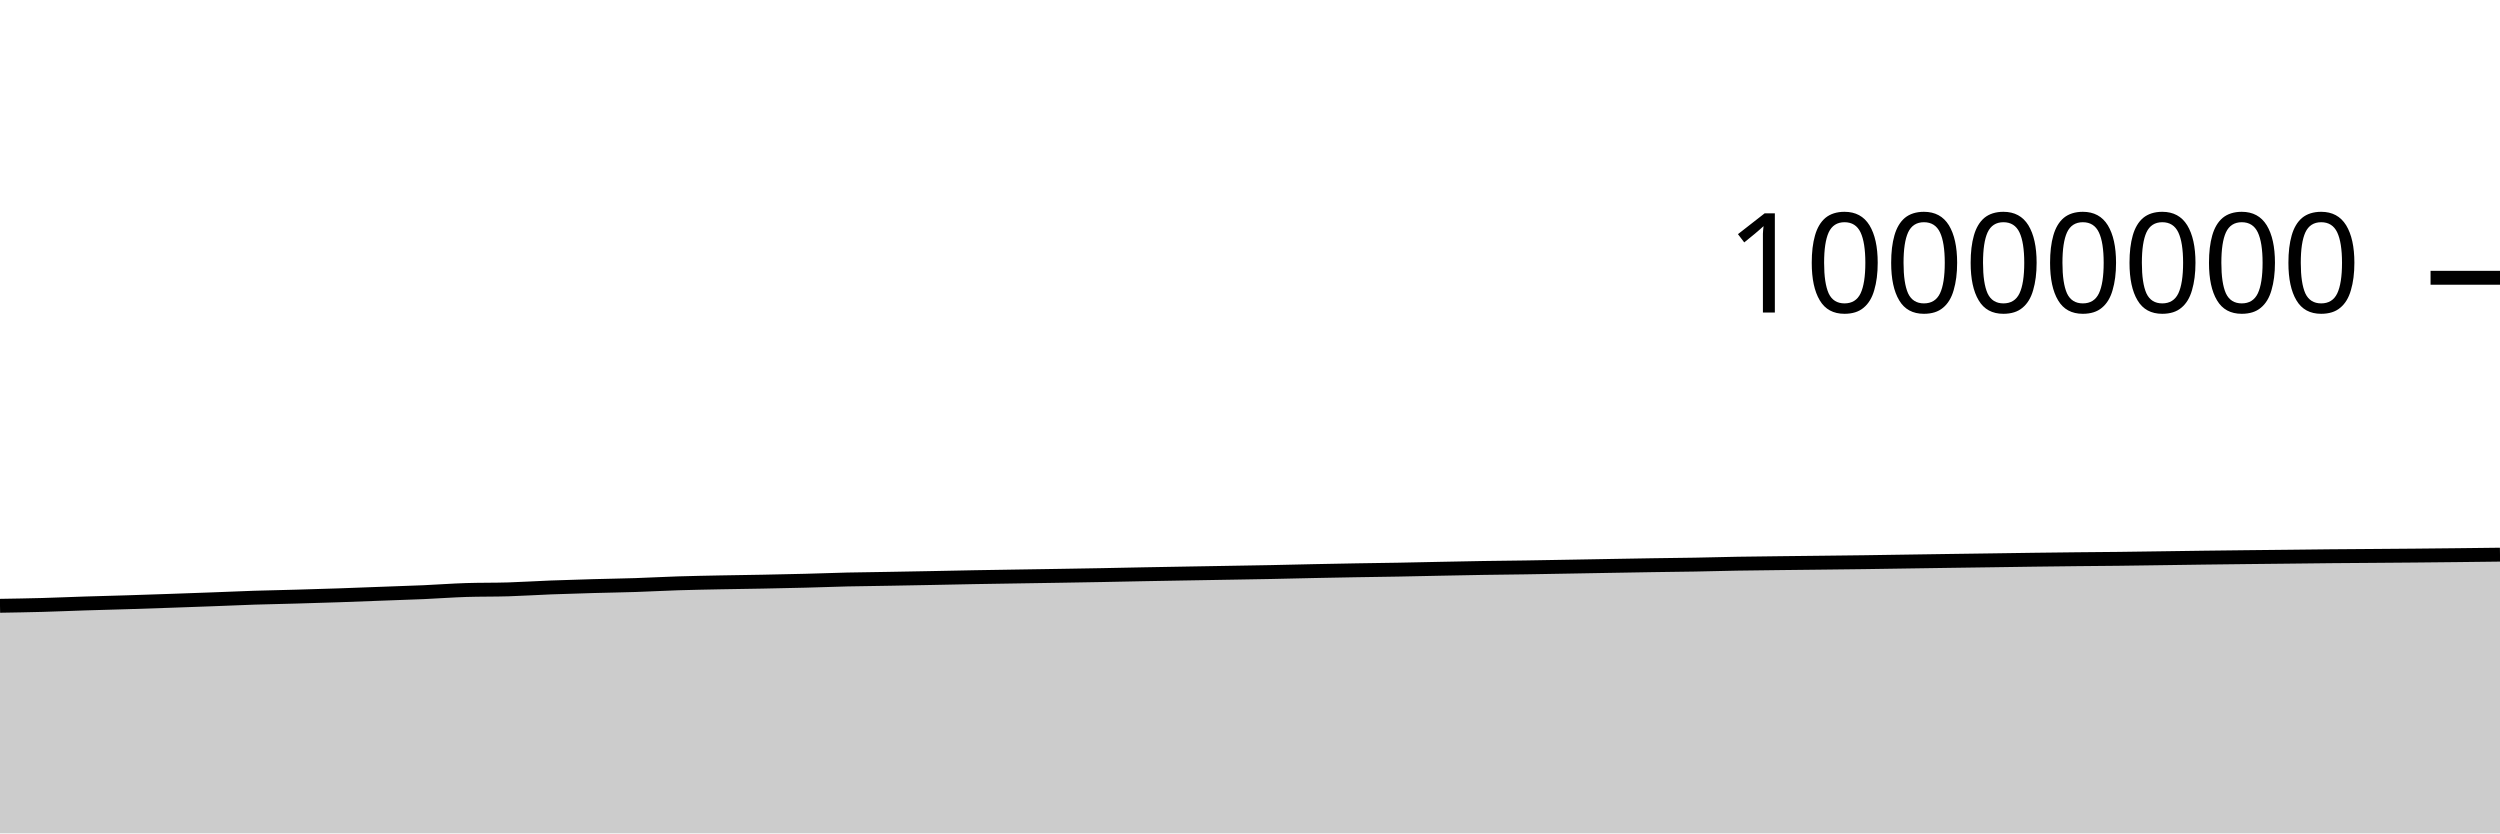
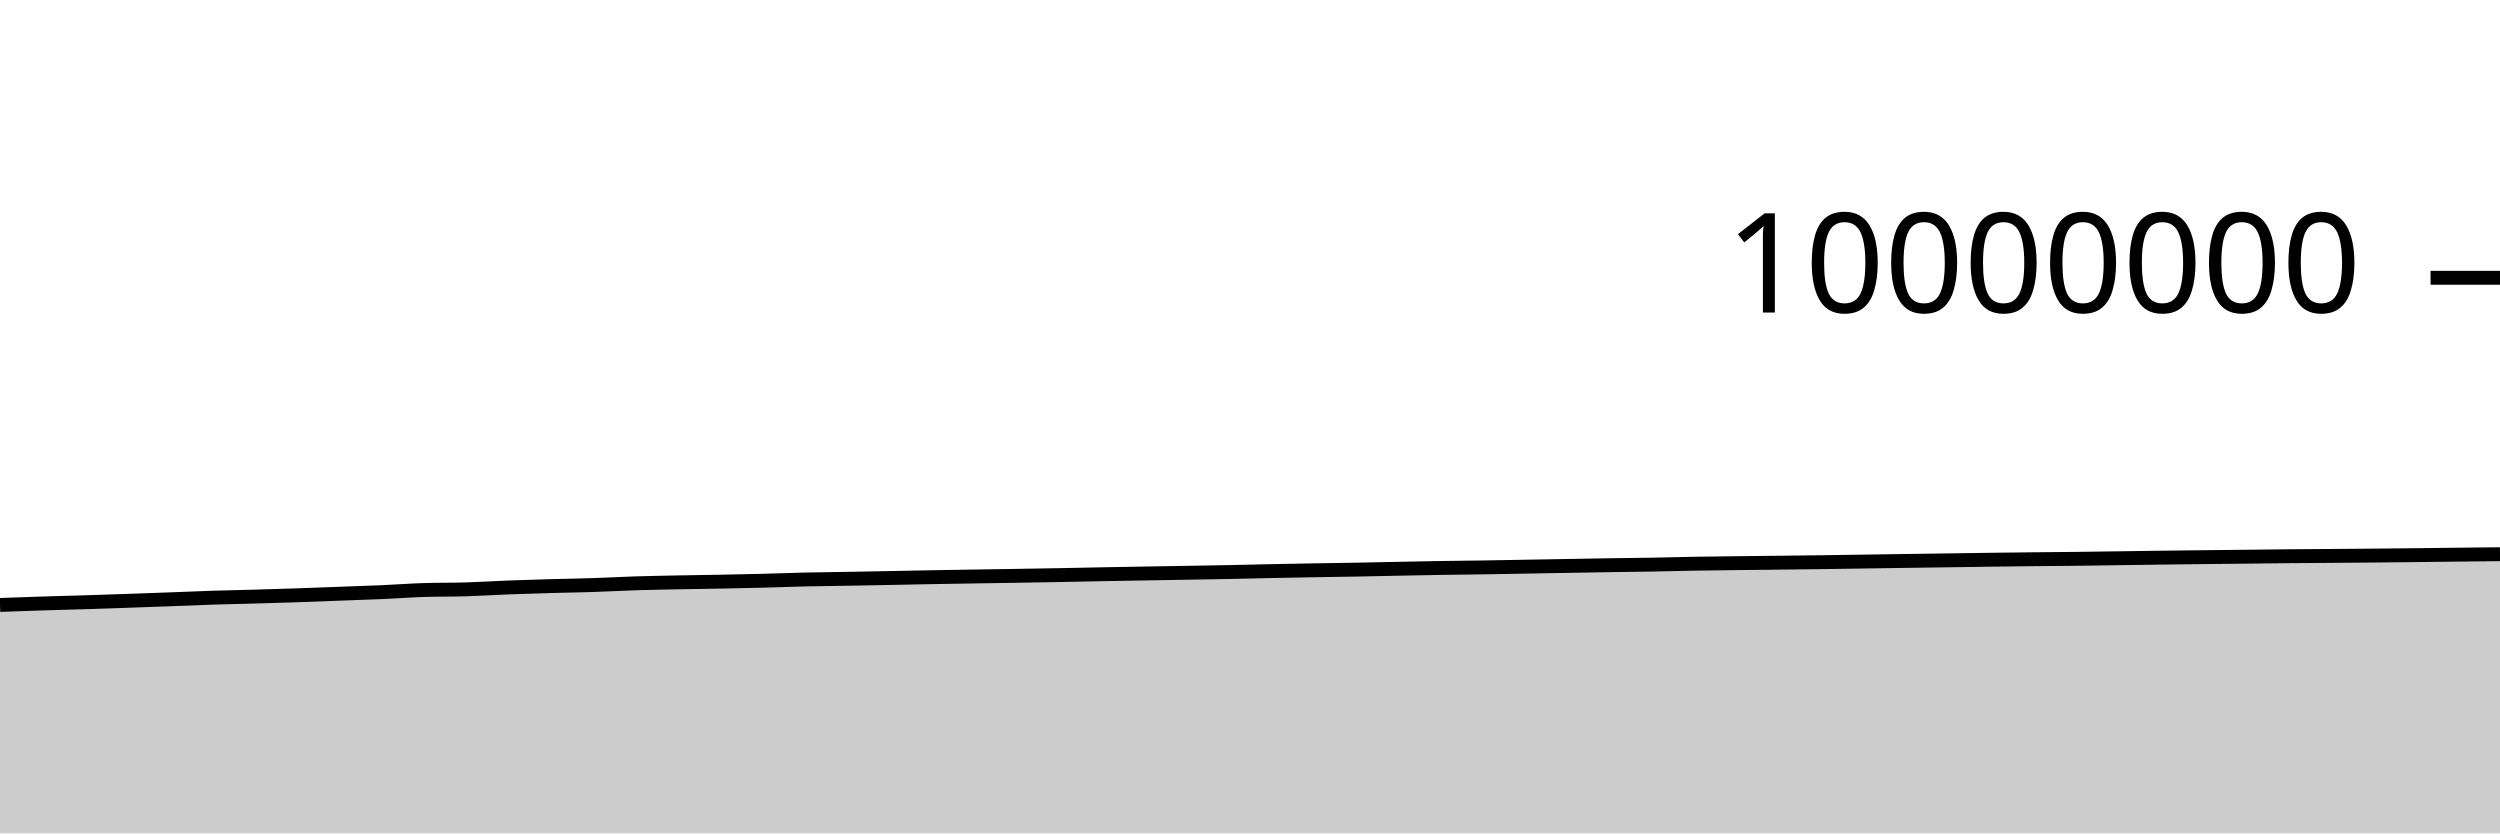
<svg xmlns="http://www.w3.org/2000/svg" viewBox="0 0 180 60">
  <g transform="translate(0,20)">
-     <path class="area" fill="rgba(0, 0, 0, 0.2)" d="M0,23.617C1.017,23.6,2.034,23.584,3.051,23.556C4.068,23.528,5.085,23.482,6.102,23.45C7.119,23.418,8.136,23.394,9.153,23.362C10.169,23.331,11.186,23.296,12.203,23.261C13.22,23.226,14.237,23.19,15.254,23.152C16.271,23.114,17.288,23.067,18.305,23.034C19.322,23.001,20.339,22.984,21.356,22.955C22.373,22.926,23.39,22.896,24.407,22.862C25.424,22.827,26.441,22.786,27.458,22.749C28.475,22.711,29.492,22.68,30.508,22.636C31.525,22.591,32.542,22.513,33.559,22.481C34.576,22.449,35.593,22.465,36.61,22.434C37.627,22.403,38.644,22.335,39.661,22.296C40.678,22.257,41.695,22.228,42.712,22.199C43.729,22.171,44.746,22.156,45.763,22.123C46.78,22.089,47.797,22.033,48.814,22C49.831,21.968,50.847,21.95,51.864,21.93C52.881,21.91,53.898,21.898,54.915,21.879C55.932,21.859,56.949,21.839,57.966,21.813C58.983,21.787,60,21.747,61.017,21.723C62.034,21.7,63.051,21.691,64.068,21.673C65.085,21.656,66.102,21.637,67.119,21.617C68.136,21.597,69.153,21.575,70.169,21.556C71.186,21.538,72.203,21.523,73.22,21.507C74.237,21.491,75.254,21.476,76.271,21.459C77.288,21.442,78.305,21.426,79.322,21.407C80.339,21.388,81.356,21.365,82.373,21.346C83.39,21.327,84.407,21.31,85.424,21.292C86.441,21.275,87.458,21.258,88.475,21.24C89.492,21.223,90.508,21.207,91.525,21.187C92.542,21.167,93.559,21.14,94.576,21.119C95.593,21.098,96.61,21.079,97.627,21.061C98.644,21.044,99.661,21.033,100.678,21.014C101.695,20.996,102.712,20.971,103.729,20.951C104.746,20.931,105.763,20.91,106.78,20.893C107.797,20.877,108.814,20.868,109.831,20.853C110.847,20.837,111.864,20.818,112.881,20.8C113.898,20.782,114.915,20.764,115.932,20.746C116.949,20.729,117.966,20.71,118.983,20.694C120,20.679,121.017,20.67,122.034,20.652C123.051,20.634,124.068,20.604,125.085,20.586C126.102,20.569,127.119,20.56,128.136,20.547C129.153,20.535,130.169,20.525,131.186,20.513C132.203,20.502,133.22,20.491,134.237,20.477C135.254,20.463,136.271,20.446,137.288,20.431C138.305,20.416,139.322,20.401,140.339,20.386C141.356,20.372,142.373,20.359,143.39,20.344C144.407,20.33,145.424,20.314,146.441,20.3C147.458,20.287,148.475,20.275,149.492,20.264C150.508,20.254,151.525,20.248,152.542,20.236C153.559,20.225,154.576,20.208,155.593,20.194C156.61,20.18,157.627,20.164,158.644,20.151C159.661,20.138,160.678,20.127,161.695,20.115C162.712,20.104,163.729,20.094,164.746,20.083C165.763,20.072,166.78,20.059,167.797,20.049C168.814,20.04,169.831,20.034,170.847,20.026C171.864,20.018,172.881,20.012,173.898,20.002C174.915,19.993,175.932,19.983,176.949,19.971C177.966,19.96,178.983,19.948,180,19.935L180,40C178.983,40,177.966,40,176.949,40C175.932,40,174.915,40,173.898,40C172.881,40,171.864,40,170.847,40C169.831,40,168.814,40,167.797,40C166.78,40,165.763,40,164.746,40C163.729,40,162.712,40,161.695,40C160.678,40,159.661,40,158.644,40C157.627,40,156.61,40,155.593,40C154.576,40,153.559,40,152.542,40C151.525,40,150.508,40,149.492,40C148.475,40,147.458,40,146.441,40C145.424,40,144.407,40,143.39,40C142.373,40,141.356,40,140.339,40C139.322,40,138.305,40,137.288,40C136.271,40,135.254,40,134.237,40C133.22,40,132.203,40,131.186,40C130.169,40,129.153,40,128.136,40C127.119,40,126.102,40,125.085,40C124.068,40,123.051,40,122.034,40C121.017,40,120,40,118.983,40C117.966,40,116.949,40,115.932,40C114.915,40,113.898,40,112.881,40C111.864,40,110.847,40,109.831,40C108.814,40,107.797,40,106.78,40C105.763,40,104.746,40,103.729,40C102.712,40,101.695,40,100.678,40C99.661,40,98.644,40,97.627,40C96.61,40,95.593,40,94.576,40C93.559,40,92.542,40,91.525,40C90.508,40,89.492,40,88.475,40C87.458,40,86.441,40,85.424,40C84.407,40,83.39,40,82.373,40C81.356,40,80.339,40,79.322,40C78.305,40,77.288,40,76.271,40C75.254,40,74.237,40,73.22,40C72.203,40,71.186,40,70.169,40C69.153,40,68.136,40,67.119,40C66.102,40,65.085,40,64.068,40C63.051,40,62.034,40,61.017,40C60,40,58.983,40,57.966,40C56.949,40,55.932,40,54.915,40C53.898,40,52.881,40,51.864,40C50.847,40,49.831,40,48.814,40C47.797,40,46.78,40,45.763,40C44.746,40,43.729,40,42.712,40C41.695,40,40.678,40,39.661,40C38.644,40,37.627,40,36.61,40C35.593,40,34.576,40,33.559,40C32.542,40,31.525,40,30.508,40C29.492,40,28.475,40,27.458,40C26.441,40,25.424,40,24.407,40C23.39,40,22.373,40,21.356,40C20.339,40,19.322,40,18.305,40C17.288,40,16.271,40,15.254,40C14.237,40,13.22,40,12.203,40C11.186,40,10.169,40,9.153,40C8.136,40,7.119,40,6.102,40C5.085,40,4.068,40,3.051,40C2.034,40,1.017,40,0,40Z" />
-     <path class="line" stroke="black" fill="none" d="M0,23.617C1.017,23.6,2.034,23.584,3.051,23.556C4.068,23.528,5.085,23.482,6.102,23.45C7.119,23.418,8.136,23.394,9.153,23.362C10.169,23.331,11.186,23.296,12.203,23.261C13.22,23.226,14.237,23.19,15.254,23.152C16.271,23.114,17.288,23.067,18.305,23.034C19.322,23.001,20.339,22.984,21.356,22.955C22.373,22.926,23.39,22.896,24.407,22.862C25.424,22.827,26.441,22.786,27.458,22.749C28.475,22.711,29.492,22.68,30.508,22.636C31.525,22.591,32.542,22.513,33.559,22.481C34.576,22.449,35.593,22.465,36.61,22.434C37.627,22.403,38.644,22.335,39.661,22.296C40.678,22.257,41.695,22.228,42.712,22.199C43.729,22.171,44.746,22.156,45.763,22.123C46.78,22.089,47.797,22.033,48.814,22C49.831,21.968,50.847,21.95,51.864,21.93C52.881,21.91,53.898,21.898,54.915,21.879C55.932,21.859,56.949,21.839,57.966,21.813C58.983,21.787,60,21.747,61.017,21.723C62.034,21.7,63.051,21.691,64.068,21.673C65.085,21.656,66.102,21.637,67.119,21.617C68.136,21.597,69.153,21.575,70.169,21.556C71.186,21.538,72.203,21.523,73.22,21.507C74.237,21.491,75.254,21.476,76.271,21.459C77.288,21.442,78.305,21.426,79.322,21.407C80.339,21.388,81.356,21.365,82.373,21.346C83.39,21.327,84.407,21.31,85.424,21.292C86.441,21.275,87.458,21.258,88.475,21.24C89.492,21.223,90.508,21.207,91.525,21.187C92.542,21.167,93.559,21.14,94.576,21.119C95.593,21.098,96.61,21.079,97.627,21.061C98.644,21.044,99.661,21.033,100.678,21.014C101.695,20.996,102.712,20.971,103.729,20.951C104.746,20.931,105.763,20.91,106.78,20.893C107.797,20.877,108.814,20.868,109.831,20.853C110.847,20.837,111.864,20.818,112.881,20.8C113.898,20.782,114.915,20.764,115.932,20.746C116.949,20.729,117.966,20.71,118.983,20.694C120,20.679,121.017,20.67,122.034,20.652C123.051,20.634,124.068,20.604,125.085,20.586C126.102,20.569,127.119,20.56,128.136,20.547C129.153,20.535,130.169,20.525,131.186,20.513C132.203,20.502,133.22,20.491,134.237,20.477C135.254,20.463,136.271,20.446,137.288,20.431C138.305,20.416,139.322,20.401,140.339,20.386C141.356,20.372,142.373,20.359,143.39,20.344C144.407,20.33,145.424,20.314,146.441,20.3C147.458,20.287,148.475,20.275,149.492,20.264C150.508,20.254,151.525,20.248,152.542,20.236C153.559,20.225,154.576,20.208,155.593,20.194C156.61,20.18,157.627,20.164,158.644,20.151C159.661,20.138,160.678,20.127,161.695,20.115C162.712,20.104,163.729,20.094,164.746,20.083C165.763,20.072,166.78,20.059,167.797,20.049C168.814,20.04,169.831,20.034,170.847,20.026C171.864,20.018,172.881,20.012,173.898,20.002C174.915,19.993,175.932,19.983,176.949,19.971C177.966,19.96,178.983,19.948,180,19.935" />
+     <path class="area" fill="rgba(0, 0, 0, 0.2)" d="M0,23.556C1.017,23.519,2.034,23.482,3.051,23.45C4.068,23.418,5.085,23.394,6.102,23.362C7.119,23.331,8.136,23.296,9.153,23.261C10.169,23.226,11.186,23.19,12.203,23.152C13.22,23.114,14.237,23.067,15.254,23.034C16.271,23.001,17.288,22.984,18.305,22.955C19.322,22.926,20.339,22.896,21.356,22.862C22.373,22.827,23.39,22.786,24.407,22.749C25.424,22.711,26.441,22.68,27.458,22.636C28.475,22.591,29.492,22.513,30.508,22.481C31.525,22.449,32.542,22.465,33.559,22.434C34.576,22.403,35.593,22.335,36.61,22.296C37.627,22.257,38.644,22.228,39.661,22.199C40.678,22.171,41.695,22.156,42.712,22.123C43.729,22.089,44.746,22.033,45.763,22C46.78,21.968,47.797,21.95,48.814,21.93C49.831,21.91,50.847,21.898,51.864,21.879C52.881,21.859,53.898,21.839,54.915,21.813C55.932,21.787,56.949,21.747,57.966,21.723C58.983,21.7,60,21.691,61.017,21.673C62.034,21.656,63.051,21.637,64.068,21.617C65.085,21.597,66.102,21.575,67.119,21.556C68.136,21.538,69.153,21.523,70.169,21.507C71.186,21.491,72.203,21.476,73.22,21.459C74.237,21.442,75.254,21.426,76.271,21.407C77.288,21.388,78.305,21.365,79.322,21.346C80.339,21.327,81.356,21.31,82.373,21.292C83.39,21.275,84.407,21.258,85.424,21.24C86.441,21.223,87.458,21.207,88.475,21.187C89.492,21.167,90.508,21.14,91.525,21.119C92.542,21.098,93.559,21.079,94.576,21.061C95.593,21.044,96.61,21.033,97.627,21.014C98.644,20.996,99.661,20.971,100.678,20.951C101.695,20.931,102.712,20.91,103.729,20.893C104.746,20.877,105.763,20.868,106.78,20.853C107.797,20.837,108.814,20.818,109.831,20.8C110.847,20.782,111.864,20.764,112.881,20.746C113.898,20.729,114.915,20.71,115.932,20.694C116.949,20.679,117.966,20.67,118.983,20.652C120,20.634,121.017,20.604,122.034,20.586C123.051,20.569,124.068,20.56,125.085,20.547C126.102,20.535,127.119,20.525,128.136,20.513C129.153,20.502,130.169,20.491,131.186,20.477C132.203,20.463,133.22,20.446,134.237,20.431C135.254,20.416,136.271,20.401,137.288,20.386C138.305,20.372,139.322,20.359,140.339,20.344C141.356,20.33,142.373,20.314,143.39,20.3C144.407,20.287,145.424,20.275,146.441,20.264C147.458,20.254,148.475,20.248,149.492,20.236C150.508,20.225,151.525,20.208,152.542,20.194C153.559,20.18,154.576,20.164,155.593,20.151C156.61,20.138,157.627,20.127,158.644,20.115C159.661,20.104,160.678,20.094,161.695,20.083C162.712,20.072,163.729,20.059,164.746,20.049C165.763,20.04,166.78,20.034,167.797,20.026C168.814,20.018,169.831,20.012,170.847,20.002C171.864,19.993,172.881,19.983,173.898,19.971C174.915,19.96,175.932,19.947,176.949,19.935C177.966,19.924,178.983,19.913,180,19.903L180,40C178.983,40,177.966,40,176.949,40C175.932,40,174.915,40,173.898,40C172.881,40,171.864,40,170.847,40C169.831,40,168.814,40,167.797,40C166.78,40,165.763,40,164.746,40C163.729,40,162.712,40,161.695,40C160.678,40,159.661,40,158.644,40C157.627,40,156.61,40,155.593,40C154.576,40,153.559,40,152.542,40C151.525,40,150.508,40,149.492,40C148.475,40,147.458,40,146.441,40C145.424,40,144.407,40,143.39,40C142.373,40,141.356,40,140.339,40C139.322,40,138.305,40,137.288,40C136.271,40,135.254,40,134.237,40C133.22,40,132.203,40,131.186,40C130.169,40,129.153,40,128.136,40C127.119,40,126.102,40,125.085,40C124.068,40,123.051,40,122.034,40C121.017,40,120,40,118.983,40C117.966,40,116.949,40,115.932,40C114.915,40,113.898,40,112.881,40C111.864,40,110.847,40,109.831,40C108.814,40,107.797,40,106.78,40C105.763,40,104.746,40,103.729,40C102.712,40,101.695,40,100.678,40C99.661,40,98.644,40,97.627,40C96.61,40,95.593,40,94.576,40C93.559,40,92.542,40,91.525,40C90.508,40,89.492,40,88.475,40C87.458,40,86.441,40,85.424,40C84.407,40,83.39,40,82.373,40C81.356,40,80.339,40,79.322,40C78.305,40,77.288,40,76.271,40C75.254,40,74.237,40,73.22,40C72.203,40,71.186,40,70.169,40C69.153,40,68.136,40,67.119,40C66.102,40,65.085,40,64.068,40C63.051,40,62.034,40,61.017,40C60,40,58.983,40,57.966,40C56.949,40,55.932,40,54.915,40C53.898,40,52.881,40,51.864,40C50.847,40,49.831,40,48.814,40C47.797,40,46.78,40,45.763,40C44.746,40,43.729,40,42.712,40C41.695,40,40.678,40,39.661,40C38.644,40,37.627,40,36.61,40C35.593,40,34.576,40,33.559,40C32.542,40,31.525,40,30.508,40C29.492,40,28.475,40,27.458,40C26.441,40,25.424,40,24.407,40C23.39,40,22.373,40,21.356,40C20.339,40,19.322,40,18.305,40C17.288,40,16.271,40,15.254,40C14.237,40,13.22,40,12.203,40C11.186,40,10.169,40,9.153,40C8.136,40,7.119,40,6.102,40C5.085,40,4.068,40,3.051,40C2.034,40,1.017,40,0,40Z" />
+     <path class="line" stroke="black" fill="none" d="M0,23.556C1.017,23.519,2.034,23.482,3.051,23.45C4.068,23.418,5.085,23.394,6.102,23.362C7.119,23.331,8.136,23.296,9.153,23.261C10.169,23.226,11.186,23.19,12.203,23.152C13.22,23.114,14.237,23.067,15.254,23.034C16.271,23.001,17.288,22.984,18.305,22.955C19.322,22.926,20.339,22.896,21.356,22.862C22.373,22.827,23.39,22.786,24.407,22.749C25.424,22.711,26.441,22.68,27.458,22.636C28.475,22.591,29.492,22.513,30.508,22.481C31.525,22.449,32.542,22.465,33.559,22.434C34.576,22.403,35.593,22.335,36.61,22.296C37.627,22.257,38.644,22.228,39.661,22.199C40.678,22.171,41.695,22.156,42.712,22.123C43.729,22.089,44.746,22.033,45.763,22C46.78,21.968,47.797,21.95,48.814,21.93C49.831,21.91,50.847,21.898,51.864,21.879C52.881,21.859,53.898,21.839,54.915,21.813C55.932,21.787,56.949,21.747,57.966,21.723C58.983,21.7,60,21.691,61.017,21.673C62.034,21.656,63.051,21.637,64.068,21.617C65.085,21.597,66.102,21.575,67.119,21.556C68.136,21.538,69.153,21.523,70.169,21.507C71.186,21.491,72.203,21.476,73.22,21.459C74.237,21.442,75.254,21.426,76.271,21.407C77.288,21.388,78.305,21.365,79.322,21.346C80.339,21.327,81.356,21.31,82.373,21.292C83.39,21.275,84.407,21.258,85.424,21.24C86.441,21.223,87.458,21.207,88.475,21.187C89.492,21.167,90.508,21.14,91.525,21.119C92.542,21.098,93.559,21.079,94.576,21.061C95.593,21.044,96.61,21.033,97.627,21.014C98.644,20.996,99.661,20.971,100.678,20.951C101.695,20.931,102.712,20.91,103.729,20.893C104.746,20.877,105.763,20.868,106.78,20.853C107.797,20.837,108.814,20.818,109.831,20.8C110.847,20.782,111.864,20.764,112.881,20.746C113.898,20.729,114.915,20.71,115.932,20.694C116.949,20.679,117.966,20.67,118.983,20.652C120,20.634,121.017,20.604,122.034,20.586C123.051,20.569,124.068,20.56,125.085,20.547C126.102,20.535,127.119,20.525,128.136,20.513C129.153,20.502,130.169,20.491,131.186,20.477C132.203,20.463,133.22,20.446,134.237,20.431C135.254,20.416,136.271,20.401,137.288,20.386C138.305,20.372,139.322,20.359,140.339,20.344C141.356,20.33,142.373,20.314,143.39,20.3C144.407,20.287,145.424,20.275,146.441,20.264C147.458,20.254,148.475,20.248,149.492,20.236C150.508,20.225,151.525,20.208,152.542,20.194C153.559,20.18,154.576,20.164,155.593,20.151C156.61,20.138,157.627,20.127,158.644,20.115C159.661,20.104,160.678,20.094,161.695,20.083C162.712,20.072,163.729,20.059,164.746,20.049C165.763,20.04,166.78,20.034,167.797,20.026C168.814,20.018,169.831,20.012,170.847,20.002C171.864,19.993,172.881,19.983,173.898,19.971C174.915,19.96,175.932,19.947,176.949,19.935C177.966,19.924,178.983,19.913,180,19.903" />
    <path class="axis-ceiling" stroke-width="1" stroke="black" fill="none" d="M175,0L180,0" />
    <text class="axis-ceiling-label" font-family="sans-serif" text-anchor="end" font-size="10px" x="170" y="2.5">10000000</text>
  </g>
</svg>
